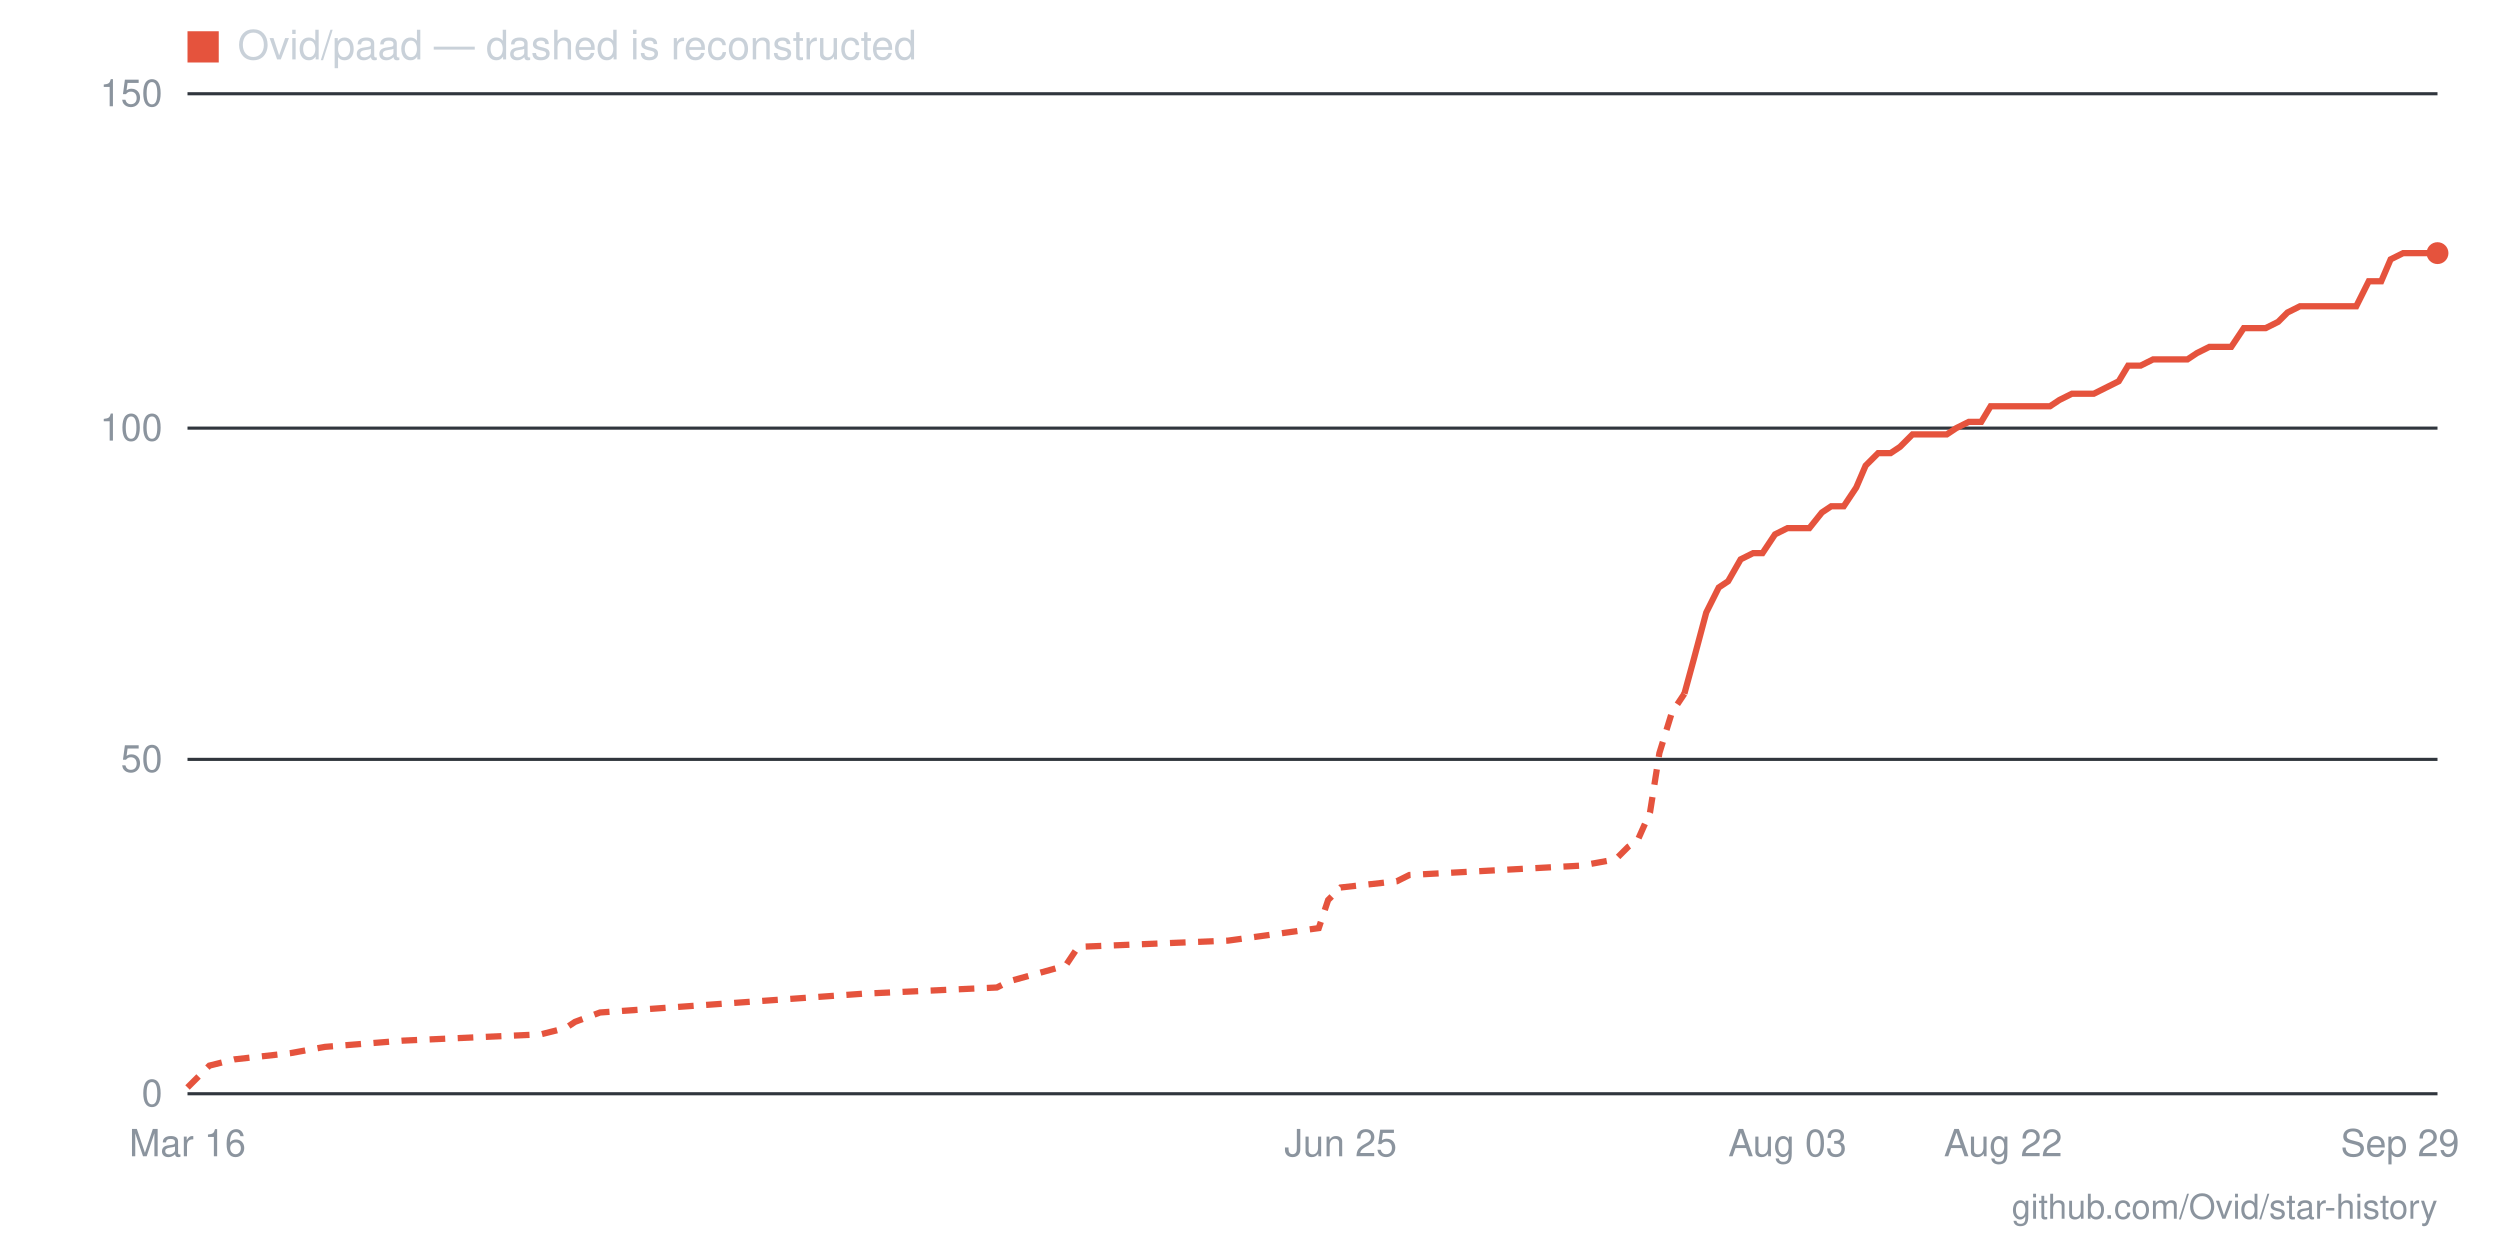
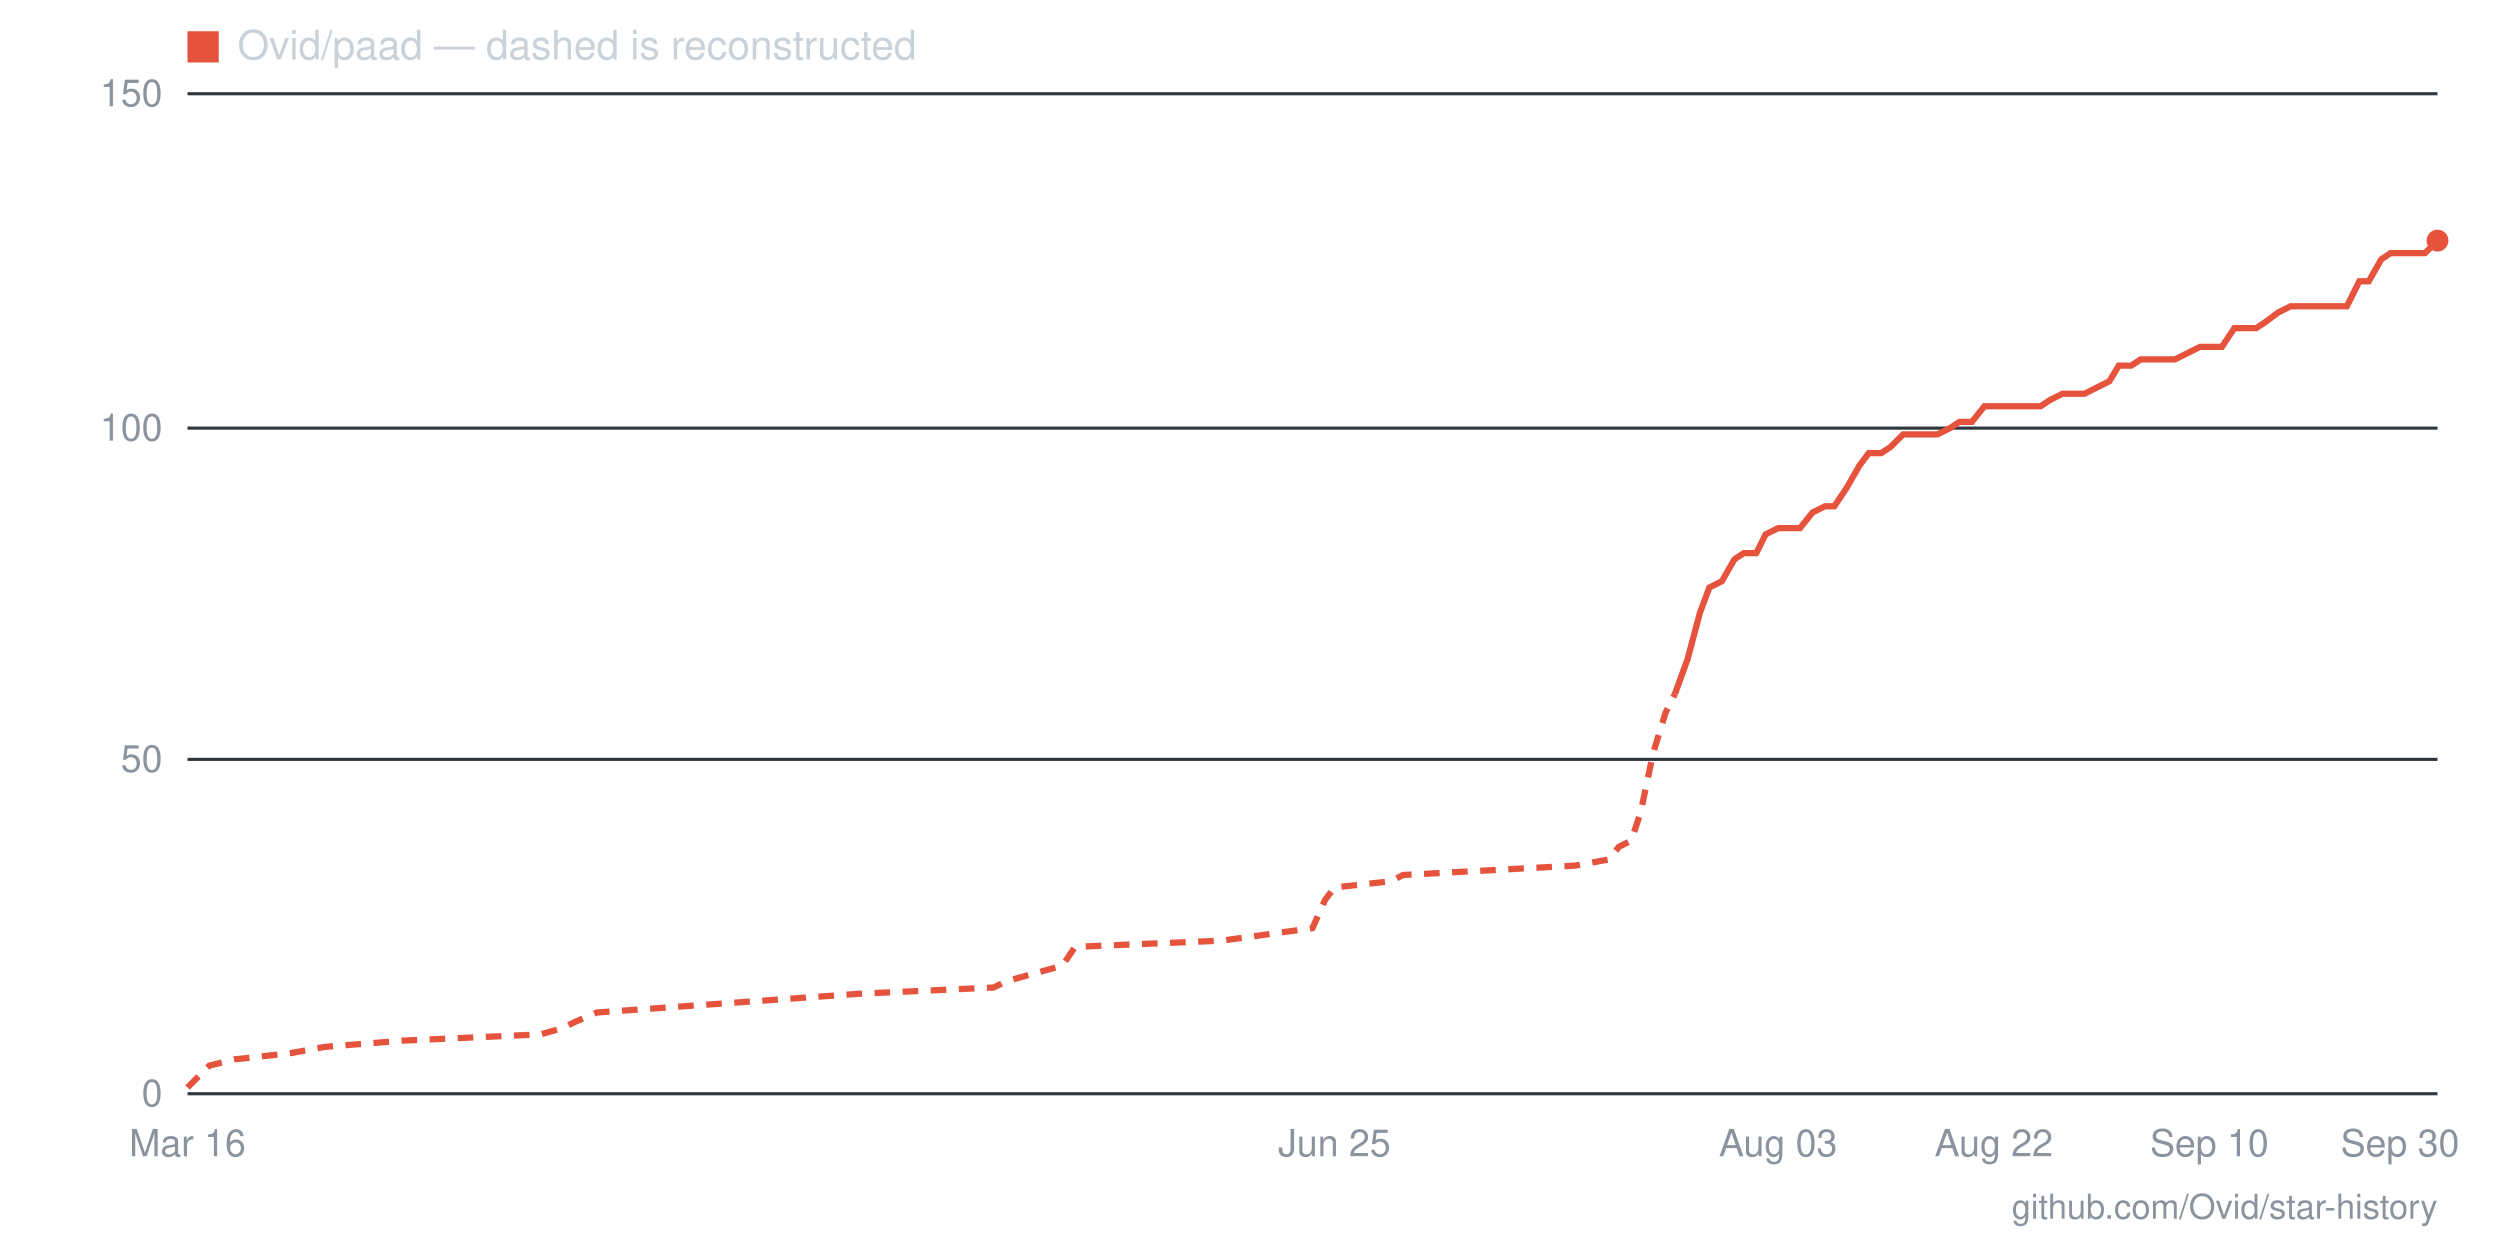
- <svg xmlns="http://www.w3.org/2000/svg" viewBox="0 0 800 400" width="800" height="400" role="img" aria-label="Star history for Ovid/paad: 126 stars as of 2026-09-29">
+ <svg xmlns="http://www.w3.org/2000/svg" viewBox="0 0 800 400" width="800" height="400" role="img" aria-label="Star history for Ovid/paad: 128 stars as of 2026-09-30">
  <line x1="60" y1="350" x2="780" y2="350" stroke="#30363d" stroke-width="1" />
  <text x="52" y="354" text-anchor="end" font-family="-apple-system,BlinkMacSystemFont,'Segoe UI',Helvetica,Arial,sans-serif" font-size="12" fill="#8b949e">0</text>
  <line x1="60" y1="243" x2="780" y2="243" stroke="#30363d" stroke-width="1" />
  <text x="52" y="247" text-anchor="end" font-family="-apple-system,BlinkMacSystemFont,'Segoe UI',Helvetica,Arial,sans-serif" font-size="12" fill="#8b949e">50</text>
  <line x1="60" y1="137" x2="780" y2="137" stroke="#30363d" stroke-width="1" />
  <text x="52" y="141" text-anchor="end" font-family="-apple-system,BlinkMacSystemFont,'Segoe UI',Helvetica,Arial,sans-serif" font-size="12" fill="#8b949e">100</text>
  <line x1="60" y1="30" x2="780" y2="30" stroke="#30363d" stroke-width="1" />
  <text x="52" y="34" text-anchor="end" font-family="-apple-system,BlinkMacSystemFont,'Segoe UI',Helvetica,Arial,sans-serif" font-size="12" fill="#8b949e">150</text>
-   <text x="768" y="370" text-anchor="middle" font-family="-apple-system,BlinkMacSystemFont,'Segoe UI',Helvetica,Arial,sans-serif" font-size="12" fill="#8b949e">Sep 29</text>
-   <text x="641" y="370" text-anchor="middle" font-family="-apple-system,BlinkMacSystemFont,'Segoe UI',Helvetica,Arial,sans-serif" font-size="12" fill="#8b949e">Aug 22</text>
-   <text x="572" y="370" text-anchor="middle" font-family="-apple-system,BlinkMacSystemFont,'Segoe UI',Helvetica,Arial,sans-serif" font-size="12" fill="#8b949e">Aug 03</text>
-   <text x="429" y="370" text-anchor="middle" font-family="-apple-system,BlinkMacSystemFont,'Segoe UI',Helvetica,Arial,sans-serif" font-size="12" fill="#8b949e">Jun 25</text>
+   <text x="768" y="370" text-anchor="middle" font-family="-apple-system,BlinkMacSystemFont,'Segoe UI',Helvetica,Arial,sans-serif" font-size="12" fill="#8b949e">Sep 30</text>
+   <text x="707" y="370" text-anchor="middle" font-family="-apple-system,BlinkMacSystemFont,'Segoe UI',Helvetica,Arial,sans-serif" font-size="12" fill="#8b949e">Sep 10</text>
+   <text x="638" y="370" text-anchor="middle" font-family="-apple-system,BlinkMacSystemFont,'Segoe UI',Helvetica,Arial,sans-serif" font-size="12" fill="#8b949e">Aug 22</text>
+   <text x="569" y="370" text-anchor="middle" font-family="-apple-system,BlinkMacSystemFont,'Segoe UI',Helvetica,Arial,sans-serif" font-size="12" fill="#8b949e">Aug 03</text>
+   <text x="427" y="370" text-anchor="middle" font-family="-apple-system,BlinkMacSystemFont,'Segoe UI',Helvetica,Arial,sans-serif" font-size="12" fill="#8b949e">Jun 25</text>
  <text x="60" y="370" text-anchor="middle" font-family="-apple-system,BlinkMacSystemFont,'Segoe UI',Helvetica,Arial,sans-serif" font-size="12" fill="#8b949e">Mar 16</text>
-   <polyline fill="none" stroke="#e5533d" stroke-width="2" stroke-dasharray="5 4" points="60,348 64,344 67,341 75,339 93,337 104,335 129,333 173,331 181,329 184,327 192,324 276,318 319,316 323,314 341,309 345,303 393,301 422,297 425,288 429,284 447,282 451,280 506,277 517,275 521,271 524,269 528,260 531,241 535,228 539,222" />
-   <polyline fill="none" stroke="#e5533d" stroke-width="2" points="539,222 542,211 546,196 550,188 553,186 557,179 561,177 564,177 568,171 572,169 575,169 579,169 583,164 586,162 590,162 594,156 597,149 601,145 605,145 608,143 612,139 616,139 619,139 623,139 626,137 630,135 634,135 637,130 641,130 645,130 648,130 652,130 656,130 659,128 663,126 667,126 670,126 674,124 678,122 681,117 685,117 689,115 692,115 696,115 700,115 703,113 707,111 711,111 714,111 718,105 722,105 725,105 729,103 732,100 736,98 740,98 743,98 747,98 751,98 754,98 758,90 762,90 765,83 769,81 773,81 776,81 780,81" />
-   <circle cx="780" cy="81" r="3.5" fill="#e5533d" />
+   <polyline fill="none" stroke="#e5533d" stroke-width="2" stroke-dasharray="5 4" points="60,348 64,344 67,341 75,339 93,337 104,335 129,333 173,331 180,329 184,327 191,324 275,318 318,316 322,314 340,309 344,303 391,301 420,297 424,288 427,284 445,282 449,280 504,277 515,275 518,271 522,269 525,260 529,241 533,228 536,222" />
+   <polyline fill="none" stroke="#e5533d" stroke-width="2" points="536,222 540,211 544,196 547,188 551,186 555,179 558,177 562,177 565,171 569,169 573,169 576,169 580,164 584,162 587,162 591,156 595,149 598,145 602,145 605,143 609,139 613,139 616,139 620,139 624,137 627,135 631,135 635,130 638,130 642,130 645,130 649,130 653,130 656,128 660,126 664,126 667,126 671,124 675,122 678,117 682,117 685,115 689,115 693,115 696,115 700,113 704,111 707,111 711,111 715,105 718,105 722,105 725,103 729,100 733,98 736,98 740,98 744,98 747,98 751,98 755,90 758,90 762,83 765,81 769,81 773,81 776,81 780,77" />
+   <circle cx="780" cy="77" r="3.5" fill="#e5533d" />
  <rect x="60" y="10" width="10" height="10" fill="#e5533d" />
  <text x="76" y="19" font-family="-apple-system,BlinkMacSystemFont,'Segoe UI',Helvetica,Arial,sans-serif" font-size="13" fill="#c9d1d9">Ovid/paad — dashed is reconstructed</text>
  <text x="780" y="390" text-anchor="end" font-family="-apple-system,BlinkMacSystemFont,'Segoe UI',Helvetica,Arial,sans-serif" font-size="11" fill="#8b949e">github.com/Ovid/star-history</text>
</svg>
